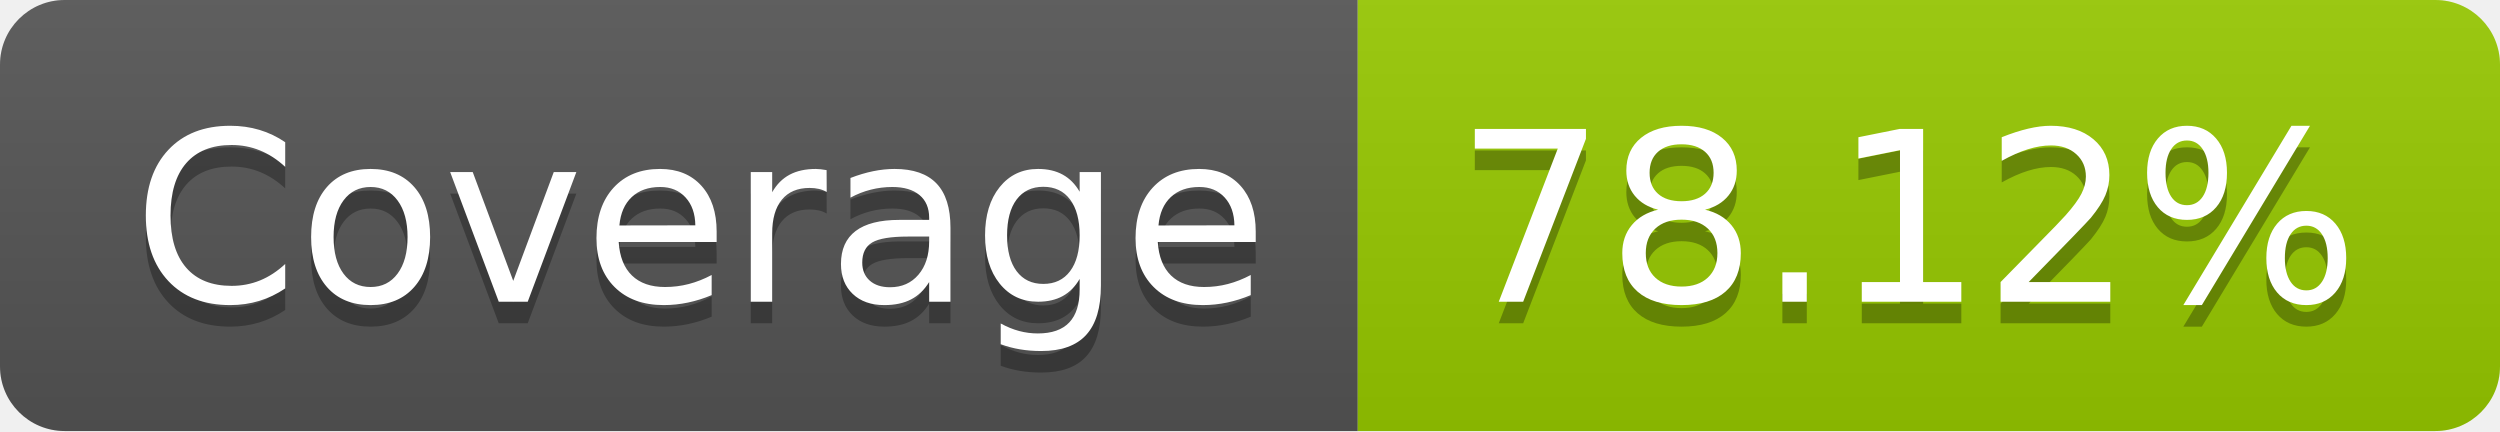
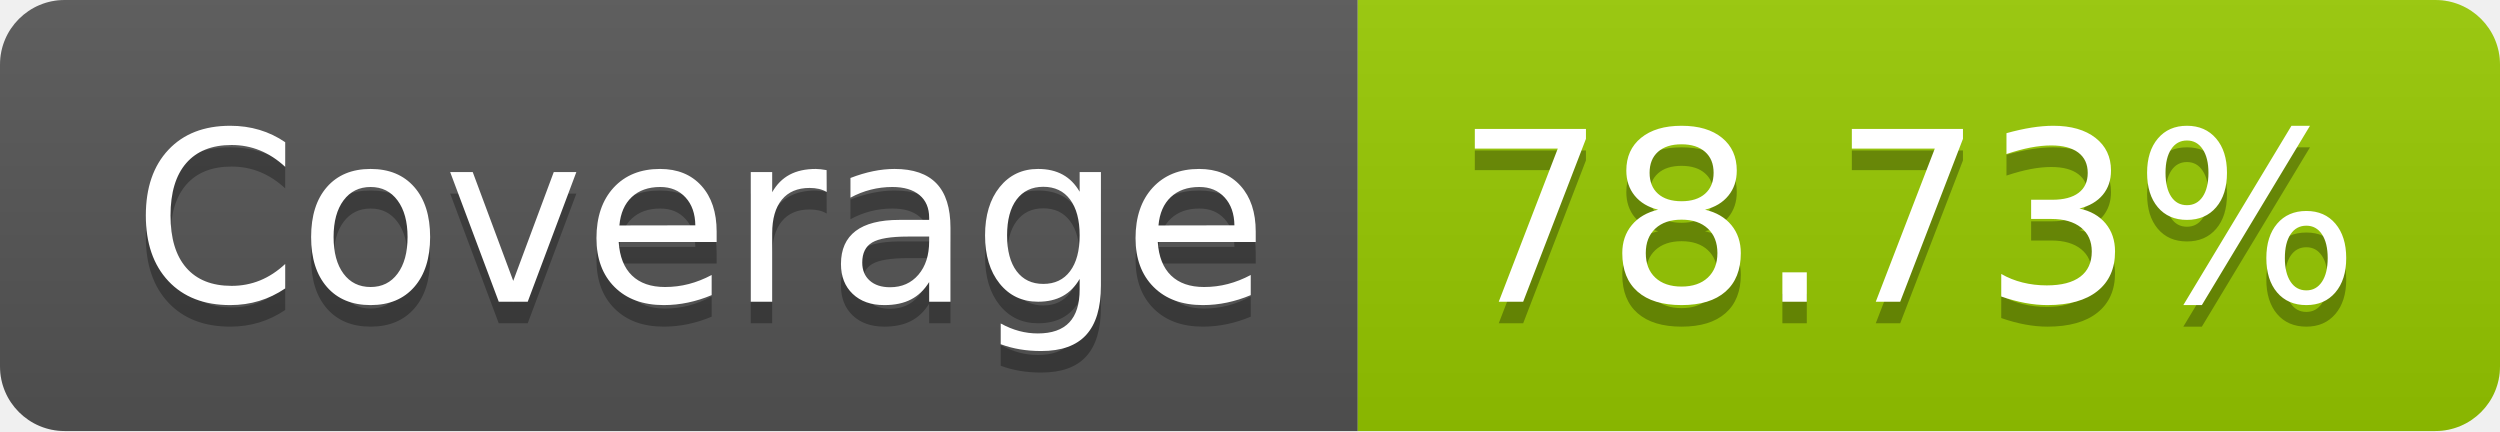
- <svg xmlns="http://www.w3.org/2000/svg" width="116" height="20" role="img" aria-label="Coverage: 78.12%">
+ <svg xmlns="http://www.w3.org/2000/svg" width="116" height="20" role="img" aria-label="Coverage: 78.73%">
  <linearGradient id="s" x2="0" y2="100%">
    <stop offset="0" stop-color="#bbb" stop-opacity=".1" />
    <stop offset="1" stop-opacity=".1" />
  </linearGradient>
  <clipPath id="r">
    <rect width="116" height="20" rx="3" fill="#fff" />
  </clipPath>
  <g clip-path="url(#r)">
    <rect width="63" height="20" fill="#555" />
    <rect x="63" width="53" height="20" fill="#97ca00" />
    <rect width="116" height="20" fill="url(#s)" />
  </g>
  <g fill="#fff" text-anchor="middle" font-family="Verdana,Geneva,DejaVu Sans,sans-serif" text-rendering="geometricPrecision" font-size="110">
    <text aria-hidden="true" x="325" y="150" fill="#010101" fill-opacity=".3" transform="scale(.1)" textLength="530">Coverage</text>
    <text x="325" y="140" transform="scale(.1)" fill="#fff" textLength="530">Coverage</text>
-     <text aria-hidden="true" x="885" y="150" fill="#010101" fill-opacity=".3" transform="scale(.1)" textLength="430">78.12%</text>
-     <text x="885" y="140" transform="scale(.1)" fill="#fff" textLength="430">78.12%</text>
+     <text aria-hidden="true" x="885" y="150" fill="#010101" fill-opacity=".3" transform="scale(.1)" textLength="430">78.73%</text>
+     <text x="885" y="140" transform="scale(.1)" fill="#fff" textLength="430">78.73%</text>
  </g>
</svg>
